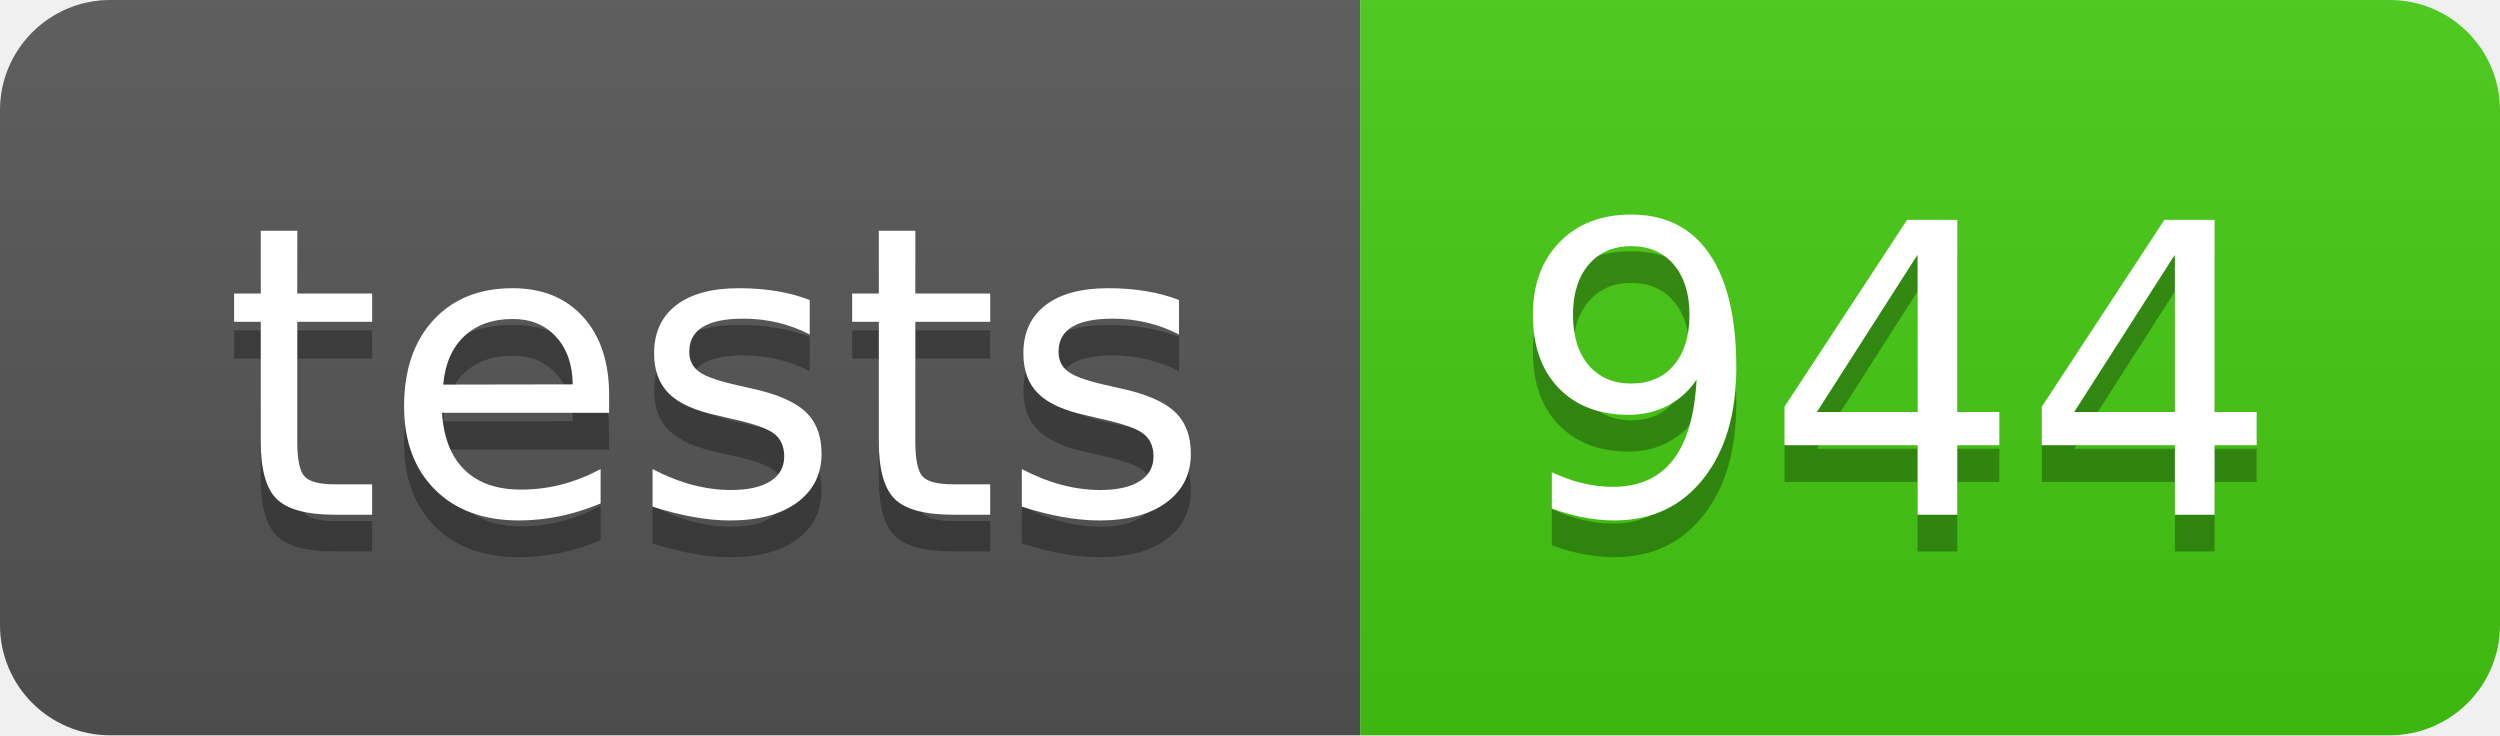
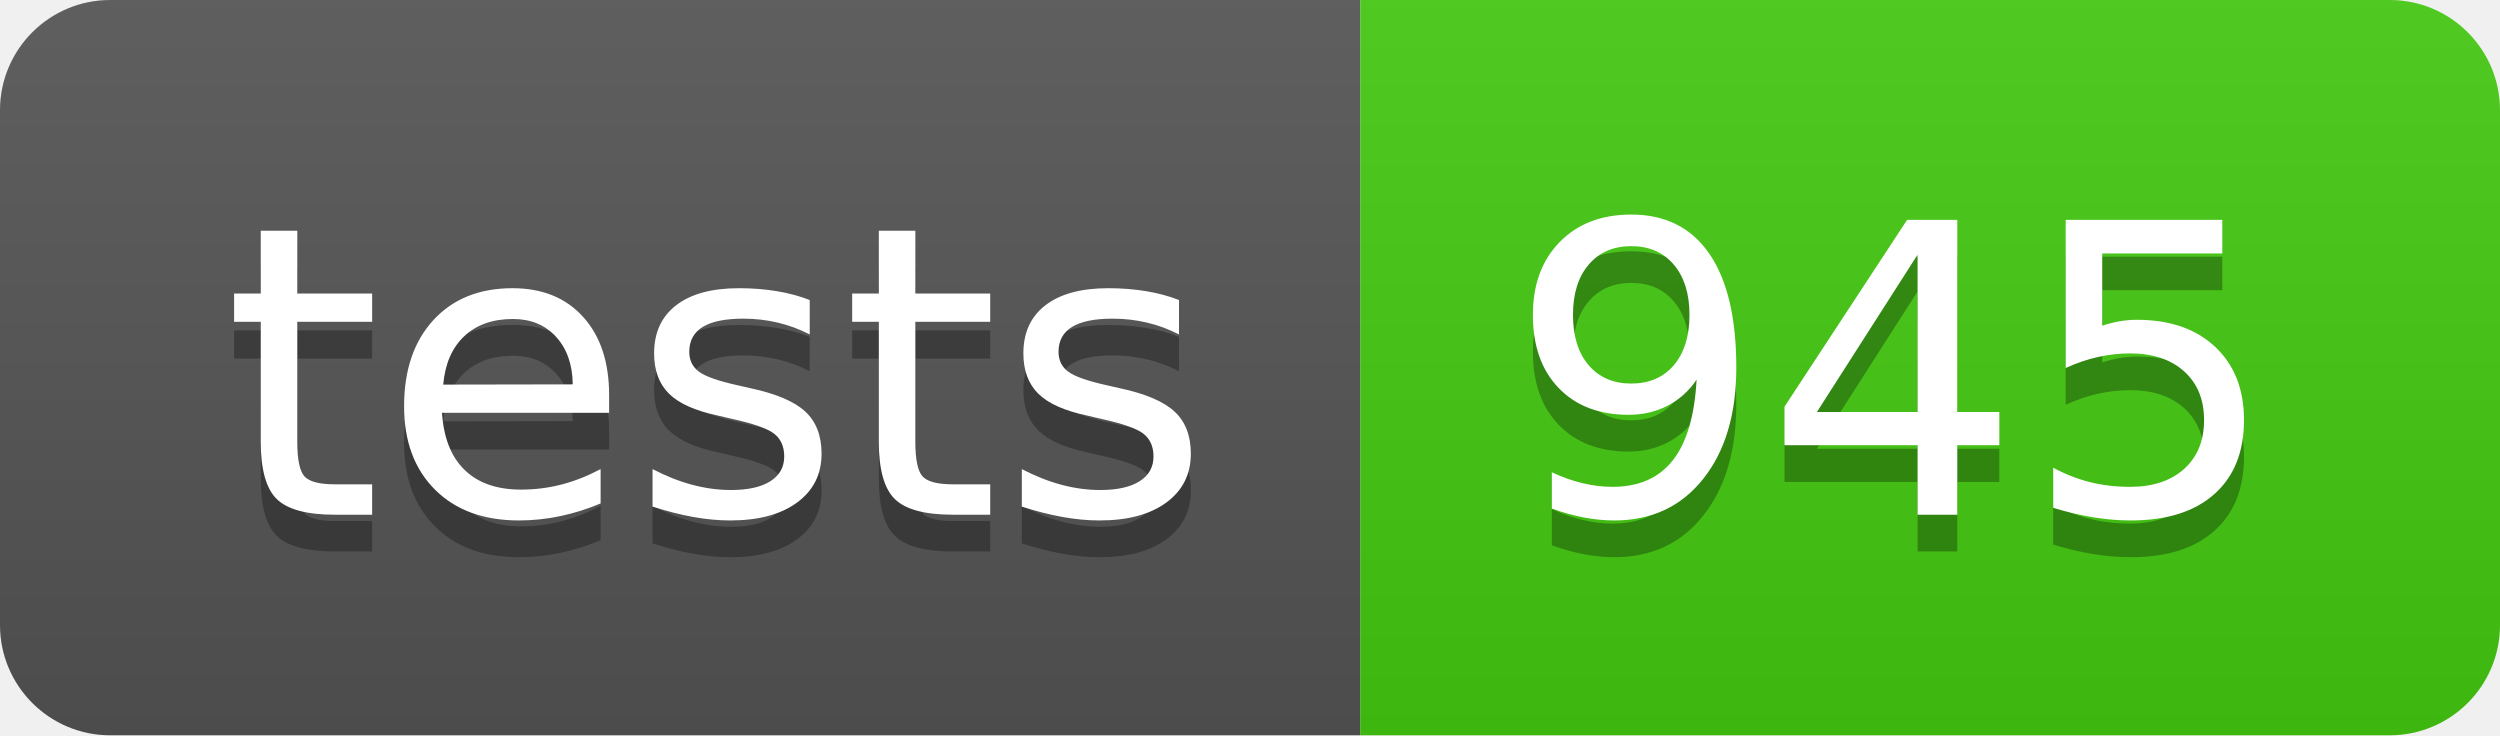
- <svg xmlns="http://www.w3.org/2000/svg" width="68" height="20" role="img" aria-label="tests: 944">
+ <svg xmlns="http://www.w3.org/2000/svg" width="68" height="20" role="img" aria-label="tests: 945">
  <linearGradient id="s" x2="0" y2="100%">
    <stop offset="0" stop-color="#bbb" stop-opacity=".1" />
    <stop offset="1" stop-opacity=".1" />
  </linearGradient>
  <clipPath id="r">
    <rect width="68" height="20" rx="3" fill="#fff" />
  </clipPath>
  <g clip-path="url(#r)">
    <rect width="37" height="20" fill="#555" />
    <rect x="37" width="31" height="20" fill="#4c1" />
    <rect width="68" height="20" fill="url(#s)" />
  </g>
  <g fill="#fff" text-anchor="middle" font-family="Verdana,Geneva,DejaVu Sans,sans-serif" text-rendering="geometricPrecision" font-size="110">
    <text aria-hidden="true" x="195" y="150" fill="#010101" fill-opacity=".3" transform="scale(.1)" textLength="270">tests</text>
    <text x="195" y="140" transform="scale(.1)" fill="#fff" textLength="270">tests</text>
-     <text aria-hidden="true" x="515" y="150" fill="#010101" fill-opacity=".3" transform="scale(.1)" textLength="210">944</text>
-     <text x="515" y="140" transform="scale(.1)" fill="#fff" textLength="210">944</text>
+     <text aria-hidden="true" x="515" y="150" fill="#010101" fill-opacity=".3" transform="scale(.1)" textLength="210">945</text>
+     <text x="515" y="140" transform="scale(.1)" fill="#fff" textLength="210">945</text>
  </g>
</svg>
